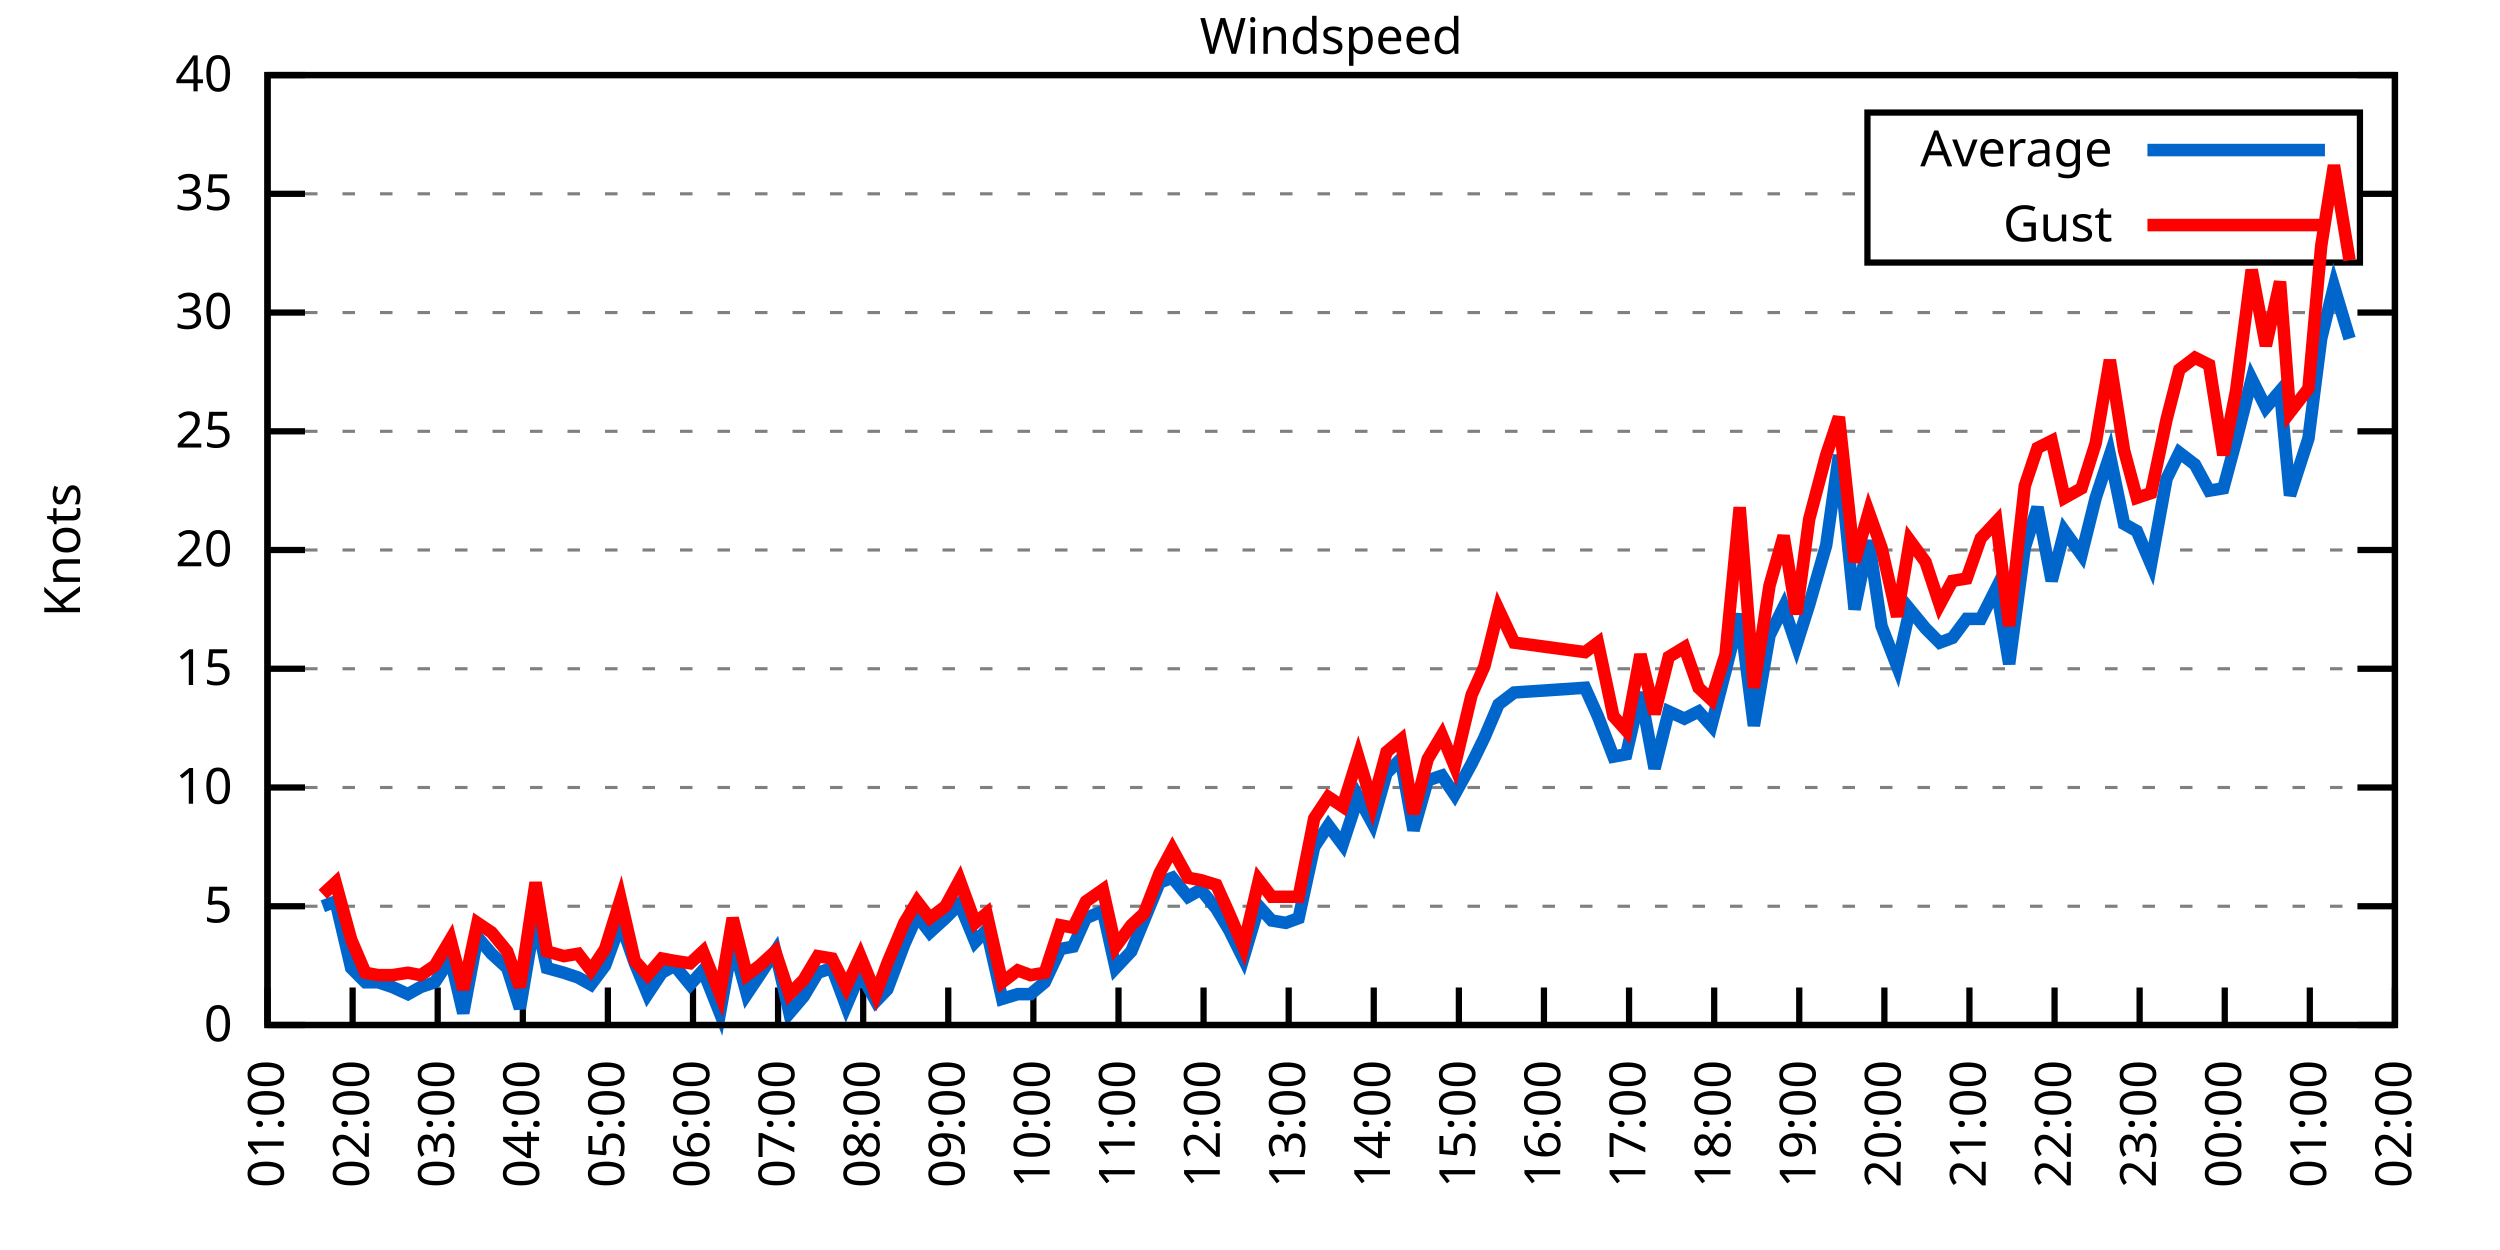
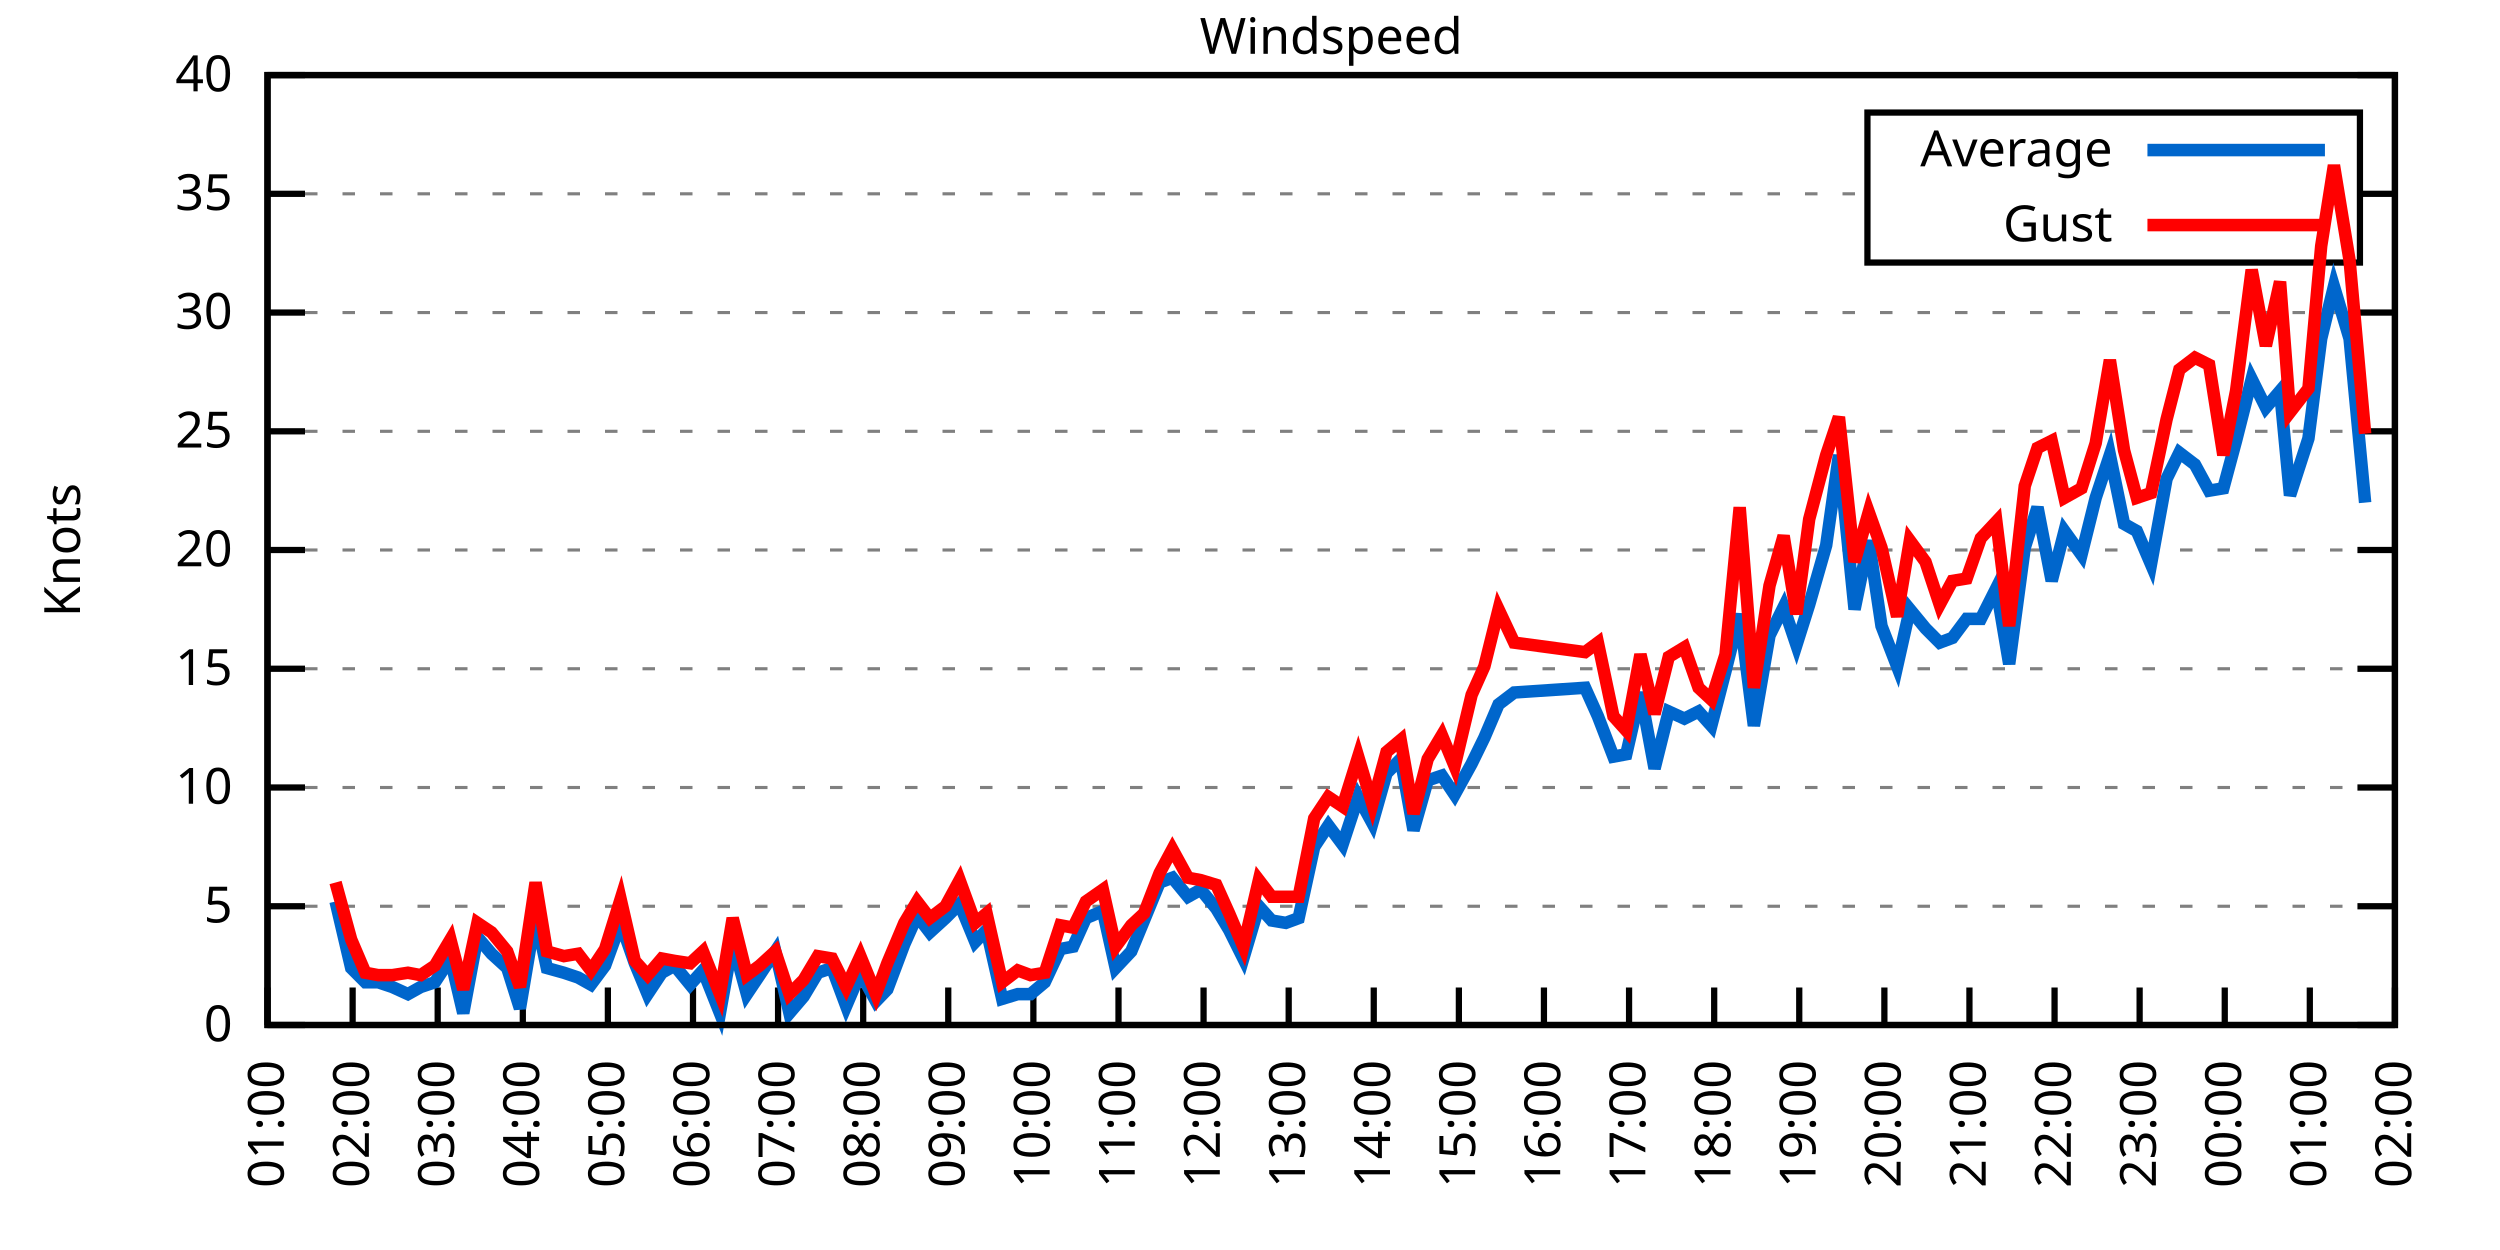
<svg xmlns="http://www.w3.org/2000/svg" xmlns:xlink="http://www.w3.org/1999/xlink" width="400" height="200" viewBox="0 0 400 200">
  <g id="gnuplot_canvas">
    <rect x="0" y="0" width="400" height="200" fill="none" />
    <defs>
      <circle id="gpDot" r="0.5" stroke-width="0.5" stroke="currentColor" />
      <path id="gpPt0" stroke-width="0.333" stroke="currentColor" d="M-1,0 h2 M0,-1 v2" />
      <path id="gpPt1" stroke-width="0.333" stroke="currentColor" d="M-1,-1 L1,1 M1,-1 L-1,1" />
      <path id="gpPt2" stroke-width="0.333" stroke="currentColor" d="M-1,0 L1,0 M0,-1 L0,1 M-1,-1 L1,1 M-1,1 L1,-1" />
      <rect id="gpPt3" stroke-width="0.333" stroke="currentColor" x="-1" y="-1" width="2" height="2" />
      <rect id="gpPt4" stroke-width="0.333" stroke="currentColor" fill="currentColor" x="-1" y="-1" width="2" height="2" />
      <circle id="gpPt5" stroke-width="0.333" stroke="currentColor" cx="0" cy="0" r="1" />
      <use xlink:href="#gpPt5" id="gpPt6" fill="currentColor" stroke="none" />
      <path id="gpPt7" stroke-width="0.333" stroke="currentColor" d="M0,-1.33 L-1.33,0.67 L1.33,0.67 z" />
      <use xlink:href="#gpPt7" id="gpPt8" fill="currentColor" stroke="none" />
      <use xlink:href="#gpPt7" id="gpPt9" stroke="currentColor" transform="rotate(180)" />
      <use xlink:href="#gpPt9" id="gpPt10" fill="currentColor" stroke="none" />
      <use xlink:href="#gpPt3" id="gpPt11" stroke="currentColor" transform="rotate(45)" />
      <use xlink:href="#gpPt11" id="gpPt12" fill="currentColor" stroke="none" />
      <path id="gpPt13" stroke-width="0.333" stroke="currentColor" d="M0,1.330 L1.265,0.411 L0.782,-1.067 L-0.782,-1.076 L-1.265,0.411 z" />
      <use xlink:href="#gpPt13" id="gpPt14" fill="currentColor" stroke="none" />
      <filter id="textbox" filterUnits="objectBoundingBox" x="0" y="0" height="1" width="1">
        <feFlood flood-color="white" flood-opacity="1" result="bgnd" />
        <feComposite in="SourceGraphic" in2="bgnd" operator="atop" />
      </filter>
      <filter id="greybox" filterUnits="objectBoundingBox" x="0" y="0" height="1" width="1">
        <feFlood flood-color="lightgrey" flood-opacity="1" result="grey" />
        <feComposite in="SourceGraphic" in2="grey" operator="atop" />
      </filter>
    </defs>
    <g fill="none" color="white" stroke="currentColor" stroke-width="1.00" stroke-linecap="butt" stroke-linejoin="miter">
</g>
    <g fill="none" color="black" stroke="currentColor" stroke-width="1.00" stroke-linecap="butt" stroke-linejoin="miter">
      <g stroke="none" shape-rendering="crispEdges">
        <polygon fill="rgb(255, 255, 255)" points="42.80,164.00 383.18,164.00 383.18,12.02 42.80,12.02 " />
      </g>
    </g>
    <g fill="none" color="black" stroke="currentColor" stroke-width="1.00" stroke-linecap="butt" stroke-linejoin="miter">
</g>
    <g fill="none" color="black" stroke="black" stroke-width="0.50" stroke-linecap="butt" stroke-linejoin="miter">
</g>
    <g fill="none" color="gray" stroke="currentColor" stroke-width="0.50" stroke-linecap="butt" stroke-linejoin="miter">
      <path stroke="gray" stroke-dasharray="2,4" class="gridline" d="M42.80,164.00 L383.19,164.00  " />
    </g>
    <g fill="none" color="gray" stroke="gray" stroke-width="1.00" stroke-linecap="butt" stroke-linejoin="miter">
</g>
    <g fill="none" color="black" stroke="currentColor" stroke-width="1.00" stroke-linecap="butt" stroke-linejoin="miter">
      <path stroke="black" d="M42.80,164.00 L48.80,164.00 M383.19,164.00 L377.19,164.00  " />
      <g transform="translate(37.20,166.60)" stroke="none" fill="black" font-family="Sans" font-size="8.00" text-anchor="end">
        <text>
          <tspan font-family="Sans"> 0</tspan>
        </text>
      </g>
    </g>
    <g fill="none" color="black" stroke="currentColor" stroke-width="1.00" stroke-linecap="butt" stroke-linejoin="miter">
</g>
    <g fill="none" color="black" stroke="black" stroke-width="0.50" stroke-linecap="butt" stroke-linejoin="miter">
</g>
    <g fill="none" color="gray" stroke="currentColor" stroke-width="0.50" stroke-linecap="butt" stroke-linejoin="miter">
      <path stroke="gray" stroke-dasharray="2,4" class="gridline" d="M42.80,145.00 L383.19,145.00  " />
    </g>
    <g fill="none" color="gray" stroke="gray" stroke-width="1.00" stroke-linecap="butt" stroke-linejoin="miter">
</g>
    <g fill="none" color="black" stroke="currentColor" stroke-width="1.00" stroke-linecap="butt" stroke-linejoin="miter">
      <path stroke="black" d="M42.80,145.00 L48.80,145.00 M383.19,145.00 L377.19,145.00  " />
      <g transform="translate(37.20,147.60)" stroke="none" fill="black" font-family="Sans" font-size="8.00" text-anchor="end">
        <text>
          <tspan font-family="Sans"> 5</tspan>
        </text>
      </g>
    </g>
    <g fill="none" color="black" stroke="currentColor" stroke-width="1.00" stroke-linecap="butt" stroke-linejoin="miter">
</g>
    <g fill="none" color="black" stroke="black" stroke-width="0.50" stroke-linecap="butt" stroke-linejoin="miter">
</g>
    <g fill="none" color="gray" stroke="currentColor" stroke-width="0.50" stroke-linecap="butt" stroke-linejoin="miter">
      <path stroke="gray" stroke-dasharray="2,4" class="gridline" d="M42.80,126.00 L383.19,126.00  " />
    </g>
    <g fill="none" color="gray" stroke="gray" stroke-width="1.00" stroke-linecap="butt" stroke-linejoin="miter">
</g>
    <g fill="none" color="black" stroke="currentColor" stroke-width="1.00" stroke-linecap="butt" stroke-linejoin="miter">
      <path stroke="black" d="M42.80,126.00 L48.80,126.00 M383.19,126.00 L377.19,126.00  " />
      <g transform="translate(37.20,128.60)" stroke="none" fill="black" font-family="Sans" font-size="8.00" text-anchor="end">
        <text>
          <tspan font-family="Sans"> 10</tspan>
        </text>
      </g>
    </g>
    <g fill="none" color="black" stroke="currentColor" stroke-width="1.00" stroke-linecap="butt" stroke-linejoin="miter">
</g>
    <g fill="none" color="black" stroke="black" stroke-width="0.50" stroke-linecap="butt" stroke-linejoin="miter">
</g>
    <g fill="none" color="gray" stroke="currentColor" stroke-width="0.50" stroke-linecap="butt" stroke-linejoin="miter">
      <path stroke="gray" stroke-dasharray="2,4" class="gridline" d="M42.80,107.00 L383.19,107.00  " />
    </g>
    <g fill="none" color="gray" stroke="gray" stroke-width="1.00" stroke-linecap="butt" stroke-linejoin="miter">
</g>
    <g fill="none" color="black" stroke="currentColor" stroke-width="1.00" stroke-linecap="butt" stroke-linejoin="miter">
      <path stroke="black" d="M42.80,107.00 L48.80,107.00 M383.19,107.00 L377.19,107.00  " />
      <g transform="translate(37.20,109.60)" stroke="none" fill="black" font-family="Sans" font-size="8.00" text-anchor="end">
        <text>
          <tspan font-family="Sans"> 15</tspan>
        </text>
      </g>
    </g>
    <g fill="none" color="black" stroke="currentColor" stroke-width="1.00" stroke-linecap="butt" stroke-linejoin="miter">
</g>
    <g fill="none" color="black" stroke="black" stroke-width="0.50" stroke-linecap="butt" stroke-linejoin="miter">
</g>
    <g fill="none" color="gray" stroke="currentColor" stroke-width="0.50" stroke-linecap="butt" stroke-linejoin="miter">
      <path stroke="gray" stroke-dasharray="2,4" class="gridline" d="M42.80,88.00 L383.19,88.00  " />
    </g>
    <g fill="none" color="gray" stroke="gray" stroke-width="1.00" stroke-linecap="butt" stroke-linejoin="miter">
</g>
    <g fill="none" color="black" stroke="currentColor" stroke-width="1.00" stroke-linecap="butt" stroke-linejoin="miter">
      <path stroke="black" d="M42.80,88.00 L48.80,88.00 M383.19,88.00 L377.19,88.00  " />
      <g transform="translate(37.20,90.60)" stroke="none" fill="black" font-family="Sans" font-size="8.00" text-anchor="end">
        <text>
          <tspan font-family="Sans"> 20</tspan>
        </text>
      </g>
    </g>
    <g fill="none" color="black" stroke="currentColor" stroke-width="1.00" stroke-linecap="butt" stroke-linejoin="miter">
</g>
    <g fill="none" color="black" stroke="black" stroke-width="0.50" stroke-linecap="butt" stroke-linejoin="miter">
</g>
    <g fill="none" color="gray" stroke="currentColor" stroke-width="0.50" stroke-linecap="butt" stroke-linejoin="miter">
      <path stroke="gray" stroke-dasharray="2,4" class="gridline" d="M42.80,69.01 L383.19,69.01  " />
    </g>
    <g fill="none" color="gray" stroke="gray" stroke-width="1.00" stroke-linecap="butt" stroke-linejoin="miter">
</g>
    <g fill="none" color="black" stroke="currentColor" stroke-width="1.00" stroke-linecap="butt" stroke-linejoin="miter">
      <path stroke="black" d="M42.80,69.01 L48.80,69.01 M383.19,69.01 L377.19,69.01  " />
      <g transform="translate(37.20,71.61)" stroke="none" fill="black" font-family="Sans" font-size="8.00" text-anchor="end">
        <text>
          <tspan font-family="Sans"> 25</tspan>
        </text>
      </g>
    </g>
    <g fill="none" color="black" stroke="currentColor" stroke-width="1.00" stroke-linecap="butt" stroke-linejoin="miter">
</g>
    <g fill="none" color="black" stroke="black" stroke-width="0.50" stroke-linecap="butt" stroke-linejoin="miter">
</g>
    <g fill="none" color="gray" stroke="currentColor" stroke-width="0.50" stroke-linecap="butt" stroke-linejoin="miter">
      <path stroke="gray" stroke-dasharray="2,4" class="gridline" d="M42.80,50.01 L383.19,50.01  " />
    </g>
    <g fill="none" color="gray" stroke="gray" stroke-width="1.00" stroke-linecap="butt" stroke-linejoin="miter">
</g>
    <g fill="none" color="black" stroke="currentColor" stroke-width="1.00" stroke-linecap="butt" stroke-linejoin="miter">
      <path stroke="black" d="M42.80,50.01 L48.80,50.01 M383.19,50.01 L377.19,50.01  " />
      <g transform="translate(37.20,52.61)" stroke="none" fill="black" font-family="Sans" font-size="8.00" text-anchor="end">
        <text>
          <tspan font-family="Sans"> 30</tspan>
        </text>
      </g>
    </g>
    <g fill="none" color="black" stroke="currentColor" stroke-width="1.00" stroke-linecap="butt" stroke-linejoin="miter">
</g>
    <g fill="none" color="black" stroke="black" stroke-width="0.50" stroke-linecap="butt" stroke-linejoin="miter">
</g>
    <g fill="none" color="gray" stroke="currentColor" stroke-width="0.50" stroke-linecap="butt" stroke-linejoin="miter">
      <path stroke="gray" stroke-dasharray="2,4" class="gridline" d="M42.80,31.01 L298.79,31.01 M377.59,31.01 L383.19,31.01  " />
    </g>
    <g fill="none" color="gray" stroke="gray" stroke-width="1.00" stroke-linecap="butt" stroke-linejoin="miter">
</g>
    <g fill="none" color="black" stroke="currentColor" stroke-width="1.00" stroke-linecap="butt" stroke-linejoin="miter">
      <path stroke="black" d="M42.80,31.01 L48.80,31.01 M383.19,31.01 L377.19,31.01  " />
      <g transform="translate(37.20,33.61)" stroke="none" fill="black" font-family="Sans" font-size="8.00" text-anchor="end">
        <text>
          <tspan font-family="Sans"> 35</tspan>
        </text>
      </g>
    </g>
    <g fill="none" color="black" stroke="currentColor" stroke-width="1.00" stroke-linecap="butt" stroke-linejoin="miter">
</g>
    <g fill="none" color="black" stroke="black" stroke-width="0.50" stroke-linecap="butt" stroke-linejoin="miter">
</g>
    <g fill="none" color="gray" stroke="currentColor" stroke-width="0.50" stroke-linecap="butt" stroke-linejoin="miter">
      <path stroke="gray" stroke-dasharray="2,4" class="gridline" d="M42.80,12.01 L383.19,12.01  " />
    </g>
    <g fill="none" color="gray" stroke="gray" stroke-width="1.00" stroke-linecap="butt" stroke-linejoin="miter">
</g>
    <g fill="none" color="black" stroke="currentColor" stroke-width="1.00" stroke-linecap="butt" stroke-linejoin="miter">
      <path stroke="black" d="M42.80,12.01 L48.80,12.01 M383.19,12.01 L377.19,12.01  " />
      <g transform="translate(37.20,14.61)" stroke="none" fill="black" font-family="Sans" font-size="8.00" text-anchor="end">
        <text>
          <tspan font-family="Sans"> 40</tspan>
        </text>
      </g>
    </g>
    <g fill="none" color="black" stroke="currentColor" stroke-width="1.00" stroke-linecap="butt" stroke-linejoin="miter">
      <path stroke="black" d="M42.80,164.00 L42.80,158.00  " />
      <g transform="translate(45.40,169.60) rotate(270.00)" stroke="none" fill="black" font-family="Sans" font-size="8.00" text-anchor="end">
        <text>
          <tspan font-family="Sans">01:00</tspan>
        </text>
      </g>
    </g>
    <g fill="none" color="black" stroke="currentColor" stroke-width="1.00" stroke-linecap="butt" stroke-linejoin="miter">
      <path stroke="black" d="M56.42,164.00 L56.42,158.00  " />
      <g transform="translate(59.02,169.60) rotate(270.00)" stroke="none" fill="black" font-family="Sans" font-size="8.00" text-anchor="end">
        <text>
          <tspan font-family="Sans">02:00</tspan>
        </text>
      </g>
    </g>
    <g fill="none" color="black" stroke="currentColor" stroke-width="1.00" stroke-linecap="butt" stroke-linejoin="miter">
      <path stroke="black" d="M70.03,164.00 L70.03,158.00  " />
      <g transform="translate(72.63,169.60) rotate(270.00)" stroke="none" fill="black" font-family="Sans" font-size="8.00" text-anchor="end">
        <text>
          <tspan font-family="Sans">03:00</tspan>
        </text>
      </g>
    </g>
    <g fill="none" color="black" stroke="currentColor" stroke-width="1.00" stroke-linecap="butt" stroke-linejoin="miter">
      <path stroke="black" d="M83.65,164.00 L83.65,158.00  " />
      <g transform="translate(86.25,169.60) rotate(270.00)" stroke="none" fill="black" font-family="Sans" font-size="8.00" text-anchor="end">
        <text>
          <tspan font-family="Sans">04:00</tspan>
        </text>
      </g>
    </g>
    <g fill="none" color="black" stroke="currentColor" stroke-width="1.00" stroke-linecap="butt" stroke-linejoin="miter">
      <path stroke="black" d="M97.26,164.00 L97.26,158.00  " />
      <g transform="translate(99.86,169.60) rotate(270.00)" stroke="none" fill="black" font-family="Sans" font-size="8.00" text-anchor="end">
        <text>
          <tspan font-family="Sans">05:00</tspan>
        </text>
      </g>
    </g>
    <g fill="none" color="black" stroke="currentColor" stroke-width="1.00" stroke-linecap="butt" stroke-linejoin="miter">
      <path stroke="black" d="M110.88,164.00 L110.88,158.00  " />
      <g transform="translate(113.48,169.60) rotate(270.00)" stroke="none" fill="black" font-family="Sans" font-size="8.00" text-anchor="end">
        <text>
          <tspan font-family="Sans">06:00</tspan>
        </text>
      </g>
    </g>
    <g fill="none" color="black" stroke="currentColor" stroke-width="1.00" stroke-linecap="butt" stroke-linejoin="miter">
      <path stroke="black" d="M124.49,164.00 L124.49,158.00  " />
      <g transform="translate(127.09,169.60) rotate(270.00)" stroke="none" fill="black" font-family="Sans" font-size="8.00" text-anchor="end">
        <text>
          <tspan font-family="Sans">07:00</tspan>
        </text>
      </g>
    </g>
    <g fill="none" color="black" stroke="currentColor" stroke-width="1.00" stroke-linecap="butt" stroke-linejoin="miter">
      <path stroke="black" d="M138.11,164.00 L138.11,158.00  " />
      <g transform="translate(140.71,169.60) rotate(270.00)" stroke="none" fill="black" font-family="Sans" font-size="8.00" text-anchor="end">
        <text>
          <tspan font-family="Sans">08:00</tspan>
        </text>
      </g>
    </g>
    <g fill="none" color="black" stroke="currentColor" stroke-width="1.00" stroke-linecap="butt" stroke-linejoin="miter">
      <path stroke="black" d="M151.72,164.00 L151.72,158.00  " />
      <g transform="translate(154.32,169.60) rotate(270.00)" stroke="none" fill="black" font-family="Sans" font-size="8.00" text-anchor="end">
        <text>
          <tspan font-family="Sans">09:00</tspan>
        </text>
      </g>
    </g>
    <g fill="none" color="black" stroke="currentColor" stroke-width="1.00" stroke-linecap="butt" stroke-linejoin="miter">
      <path stroke="black" d="M165.34,164.00 L165.34,158.00  " />
      <g transform="translate(167.94,169.60) rotate(270.00)" stroke="none" fill="black" font-family="Sans" font-size="8.00" text-anchor="end">
        <text>
          <tspan font-family="Sans">10:00</tspan>
        </text>
      </g>
    </g>
    <g fill="none" color="black" stroke="currentColor" stroke-width="1.00" stroke-linecap="butt" stroke-linejoin="miter">
      <path stroke="black" d="M178.96,164.00 L178.96,158.00  " />
      <g transform="translate(181.56,169.60) rotate(270.00)" stroke="none" fill="black" font-family="Sans" font-size="8.00" text-anchor="end">
        <text>
          <tspan font-family="Sans">11:00</tspan>
        </text>
      </g>
    </g>
    <g fill="none" color="black" stroke="currentColor" stroke-width="1.00" stroke-linecap="butt" stroke-linejoin="miter">
      <path stroke="black" d="M192.57,164.00 L192.57,158.00  " />
      <g transform="translate(195.17,169.60) rotate(270.00)" stroke="none" fill="black" font-family="Sans" font-size="8.00" text-anchor="end">
        <text>
          <tspan font-family="Sans">12:00</tspan>
        </text>
      </g>
    </g>
    <g fill="none" color="black" stroke="currentColor" stroke-width="1.00" stroke-linecap="butt" stroke-linejoin="miter">
      <path stroke="black" d="M206.19,164.00 L206.19,158.00  " />
      <g transform="translate(208.79,169.60) rotate(270.00)" stroke="none" fill="black" font-family="Sans" font-size="8.00" text-anchor="end">
        <text>
          <tspan font-family="Sans">13:00</tspan>
        </text>
      </g>
    </g>
    <g fill="none" color="black" stroke="currentColor" stroke-width="1.00" stroke-linecap="butt" stroke-linejoin="miter">
      <path stroke="black" d="M219.80,164.00 L219.80,158.00  " />
      <g transform="translate(222.40,169.60) rotate(270.00)" stroke="none" fill="black" font-family="Sans" font-size="8.00" text-anchor="end">
        <text>
          <tspan font-family="Sans">14:00</tspan>
        </text>
      </g>
    </g>
    <g fill="none" color="black" stroke="currentColor" stroke-width="1.00" stroke-linecap="butt" stroke-linejoin="miter">
      <path stroke="black" d="M233.42,164.00 L233.42,158.00  " />
      <g transform="translate(236.02,169.60) rotate(270.00)" stroke="none" fill="black" font-family="Sans" font-size="8.00" text-anchor="end">
        <text>
          <tspan font-family="Sans">15:00</tspan>
        </text>
      </g>
    </g>
    <g fill="none" color="black" stroke="currentColor" stroke-width="1.00" stroke-linecap="butt" stroke-linejoin="miter">
      <path stroke="black" d="M247.03,164.00 L247.03,158.00  " />
      <g transform="translate(249.63,169.60) rotate(270.00)" stroke="none" fill="black" font-family="Sans" font-size="8.00" text-anchor="end">
        <text>
          <tspan font-family="Sans">16:00</tspan>
        </text>
      </g>
    </g>
    <g fill="none" color="black" stroke="currentColor" stroke-width="1.00" stroke-linecap="butt" stroke-linejoin="miter">
      <path stroke="black" d="M260.65,164.00 L260.65,158.00  " />
      <g transform="translate(263.25,169.60) rotate(270.00)" stroke="none" fill="black" font-family="Sans" font-size="8.00" text-anchor="end">
        <text>
          <tspan font-family="Sans">17:00</tspan>
        </text>
      </g>
    </g>
    <g fill="none" color="black" stroke="currentColor" stroke-width="1.00" stroke-linecap="butt" stroke-linejoin="miter">
      <path stroke="black" d="M274.27,164.00 L274.27,158.00  " />
      <g transform="translate(276.87,169.60) rotate(270.00)" stroke="none" fill="black" font-family="Sans" font-size="8.00" text-anchor="end">
        <text>
          <tspan font-family="Sans">18:00</tspan>
        </text>
      </g>
    </g>
    <g fill="none" color="black" stroke="currentColor" stroke-width="1.00" stroke-linecap="butt" stroke-linejoin="miter">
      <path stroke="black" d="M287.88,164.00 L287.88,158.00  " />
      <g transform="translate(290.48,169.60) rotate(270.00)" stroke="none" fill="black" font-family="Sans" font-size="8.00" text-anchor="end">
        <text>
          <tspan font-family="Sans">19:00</tspan>
        </text>
      </g>
    </g>
    <g fill="none" color="black" stroke="currentColor" stroke-width="1.00" stroke-linecap="butt" stroke-linejoin="miter">
      <path stroke="black" d="M301.50,164.00 L301.50,158.00  " />
      <g transform="translate(304.10,169.60) rotate(270.00)" stroke="none" fill="black" font-family="Sans" font-size="8.00" text-anchor="end">
        <text>
          <tspan font-family="Sans">20:00</tspan>
        </text>
      </g>
    </g>
    <g fill="none" color="black" stroke="currentColor" stroke-width="1.00" stroke-linecap="butt" stroke-linejoin="miter">
      <path stroke="black" d="M315.11,164.00 L315.11,158.00  " />
      <g transform="translate(317.71,169.60) rotate(270.00)" stroke="none" fill="black" font-family="Sans" font-size="8.00" text-anchor="end">
        <text>
          <tspan font-family="Sans">21:00</tspan>
        </text>
      </g>
    </g>
    <g fill="none" color="black" stroke="currentColor" stroke-width="1.00" stroke-linecap="butt" stroke-linejoin="miter">
      <path stroke="black" d="M328.73,164.00 L328.73,158.00  " />
      <g transform="translate(331.33,169.60) rotate(270.00)" stroke="none" fill="black" font-family="Sans" font-size="8.00" text-anchor="end">
        <text>
          <tspan font-family="Sans">22:00</tspan>
        </text>
      </g>
    </g>
    <g fill="none" color="black" stroke="currentColor" stroke-width="1.00" stroke-linecap="butt" stroke-linejoin="miter">
      <path stroke="black" d="M342.34,164.00 L342.34,158.00  " />
      <g transform="translate(344.94,169.60) rotate(270.00)" stroke="none" fill="black" font-family="Sans" font-size="8.00" text-anchor="end">
        <text>
          <tspan font-family="Sans">23:00</tspan>
        </text>
      </g>
    </g>
    <g fill="none" color="black" stroke="currentColor" stroke-width="1.00" stroke-linecap="butt" stroke-linejoin="miter">
      <path stroke="black" d="M355.96,164.00 L355.96,158.00  " />
      <g transform="translate(358.56,169.60) rotate(270.00)" stroke="none" fill="black" font-family="Sans" font-size="8.00" text-anchor="end">
        <text>
          <tspan font-family="Sans">00:00</tspan>
        </text>
      </g>
    </g>
    <g fill="none" color="black" stroke="currentColor" stroke-width="1.00" stroke-linecap="butt" stroke-linejoin="miter">
      <path stroke="black" d="M369.57,164.00 L369.57,158.00  " />
      <g transform="translate(372.17,169.60) rotate(270.00)" stroke="none" fill="black" font-family="Sans" font-size="8.00" text-anchor="end">
        <text>
          <tspan font-family="Sans">01:00</tspan>
        </text>
      </g>
    </g>
    <g fill="none" color="black" stroke="currentColor" stroke-width="1.00" stroke-linecap="butt" stroke-linejoin="miter">
      <path stroke="black" d="M383.19,164.00 L383.19,158.00  " />
      <g transform="translate(385.79,169.60) rotate(270.00)" stroke="none" fill="black" font-family="Sans" font-size="8.00" text-anchor="end">
        <text>
          <tspan font-family="Sans">02:00</tspan>
        </text>
      </g>
    </g>
    <g fill="none" color="black" stroke="currentColor" stroke-width="1.00" stroke-linecap="butt" stroke-linejoin="miter">
</g>
    <g fill="none" color="black" stroke="currentColor" stroke-width="1.00" stroke-linecap="butt" stroke-linejoin="miter">
      <path stroke="black" d="M42.80,12.01 L42.80,164.00 L383.19,164.00 L383.19,12.01 L42.80,12.01 Z  " />
    </g>
    <g fill="none" color="black" stroke="currentColor" stroke-width="1.00" stroke-linecap="butt" stroke-linejoin="miter">
</g>
    <g fill="none" color="black" stroke="currentColor" stroke-width="1.00" stroke-linecap="butt" stroke-linejoin="miter">
      <path stroke="black" d="M298.79,42.01 L298.79,18.01 L377.59,18.01 L377.59,42.01 L298.79,42.01 Z  " />
    </g>
    <g id="Windspeed_plot_1">
      <g fill="none" color="white" stroke="black" stroke-width="2.00" stroke-linecap="butt" stroke-linejoin="miter">
</g>
      <g fill="none" color="black" stroke="currentColor" stroke-width="2.00" stroke-linecap="butt" stroke-linejoin="miter">
        <g transform="translate(337.99,26.61)" stroke="none" fill="black" font-family="Sans" font-size="8.00" text-anchor="end">
          <text>
            <tspan font-family="Sans">Average</tspan>
          </text>
        </g>
      </g>
      <g fill="none" color="black" stroke="currentColor" stroke-width="2.00" stroke-linecap="butt" stroke-linejoin="miter">
-         <path stroke="rgb(  0, 102, 204)" d="M343.59,24.01 L371.99,24.01 M51.65,145.00 L53.69,144.24 L56.19,154.88 L58.46,157.16 L60.50,157.16 L62.77,157.92   L65.27,159.06 L67.31,157.92 L69.58,157.16 L72.07,153.36 L74.12,162.10 L76.39,149.94 L78.65,152.60 L81.15,154.88   L83.19,161.34 L85.69,146.52 L87.50,154.88 L90.23,155.64 L92.50,156.40 L94.54,157.54 L96.81,154.50 L99.30,147.66   L101.57,154.12 L103.62,159.06 L105.89,155.64 L107.93,154.50 L110.42,157.54 L112.47,155.26 L115.19,162.10 L117.23,150.70   L119.50,159.06 L121.54,156.02 L124.04,152.22 L126.31,162.10 L128.58,159.44 L130.85,155.64 L133.12,154.88 L135.39,160.96   L137.66,155.64 L140.15,160.20 L141.97,158.30 L144.69,151.08 L146.73,146.52 L148.77,149.18 L151.27,146.90 L153.54,144.62   L156.04,150.70 L157.85,148.80 L160.35,159.82 L162.84,159.06 L164.89,159.06 L167.16,157.16 L169.65,151.84 L171.69,151.46   L173.74,146.90 L176.46,145.76 L178.50,154.88 L181.00,152.22 L183.04,147.28 L185.54,141.20 L187.58,140.44 L190.08,143.48   L192.12,142.34 L194.61,145.38 L196.66,148.80 L198.93,153.36 L201.42,145.00 L203.46,147.28 L205.73,147.66 L207.78,146.90   L210.27,135.50 L212.54,132.08 L214.81,135.12 L217.31,127.52 L219.58,131.70 L221.85,123.72 L224.11,121.44 L226.16,132.84   L228.43,124.86 L230.70,124.10 L232.74,127.14 L235.46,122.20 L237.50,118.02 L239.77,112.70 L242.27,110.80 L253.61,110.04   L255.66,114.60 L258.15,121.06 L260.20,120.68 L262.47,110.80 L264.73,122.96 L267.00,113.84 L269.50,114.98 L271.77,113.84   L273.81,116.12 L276.08,107.38 L278.35,98.26 L280.62,116.12 L283.12,101.68 L285.38,97.12 L287.43,103.20 L289.47,96.74   L292.19,87.25 L294.23,72.81 L296.73,97.50 L299.00,86.49 L301.04,100.16 L303.54,106.62 L305.58,97.50 L308.08,100.54   L310.35,102.82 L312.39,102.06 L314.66,99.02 L316.93,99.02 L319.42,94.08 L321.47,106.24 L323.96,87.63 L326.00,81.17   L328.27,92.94 L330.32,84.97 L333.04,88.76 L335.31,79.65 L337.58,72.81 L339.85,83.83 L341.89,84.97 L344.16,90.28   L346.65,76.61 L348.70,72.43 L351.19,74.33 L353.46,78.51 L355.73,78.13 L357.77,70.53 L360.27,60.65 L362.54,65.21   L364.81,62.55 L366.40,79.27 L369.35,70.15 L371.39,54.19 L373.43,45.83 L375.93,54.19  " />
+         <path stroke="rgb(  0, 102, 204)" d="M343.59,24.01 L371.99,24.01 M53.69,144.24 L56.19,154.88 L58.46,157.16 L60.50,157.16 L62.77,157.92 L65.27,159.06   L67.31,157.92 L69.58,157.16 L72.07,153.36 L74.12,162.10 L76.39,149.94 L78.65,152.60 L81.15,154.88 L83.19,161.34   L85.69,146.52 L87.50,154.88 L90.23,155.64 L92.50,156.40 L94.54,157.54 L96.81,154.50 L99.30,147.66 L101.57,154.12   L103.62,159.06 L105.89,155.64 L107.93,154.50 L110.42,157.54 L112.47,155.26 L115.19,162.10 L117.23,150.70 L119.50,159.06   L121.54,156.02 L124.04,152.22 L126.31,162.10 L128.58,159.44 L130.85,155.64 L133.12,154.88 L135.39,160.96 L137.66,155.64   L140.15,160.20 L141.97,158.30 L144.69,151.08 L146.73,146.52 L148.77,149.18 L151.27,146.90 L153.54,144.62 L156.04,150.70   L157.85,148.80 L160.35,159.82 L162.84,159.06 L164.89,159.06 L167.16,157.16 L169.65,151.84 L171.69,151.46 L173.74,146.90   L176.46,145.76 L178.50,154.88 L181.00,152.22 L183.04,147.28 L185.54,141.20 L187.58,140.44 L190.08,143.48 L192.12,142.34   L194.61,145.38 L196.66,148.80 L198.93,153.36 L201.42,145.00 L203.46,147.28 L205.73,147.66 L207.78,146.90 L210.27,135.50   L212.54,132.08 L214.81,135.12 L217.31,127.52 L219.58,131.70 L221.85,123.72 L224.11,121.44 L226.16,132.84 L228.43,124.86   L230.70,124.10 L232.74,127.14 L235.46,122.20 L237.50,118.02 L239.77,112.70 L242.27,110.80 L253.61,110.04 L255.66,114.60   L258.15,121.06 L260.20,120.68 L262.47,110.80 L264.73,122.96 L267.00,113.84 L269.50,114.98 L271.77,113.84 L273.81,116.12   L276.08,107.38 L278.35,98.26 L280.62,116.12 L283.12,101.68 L285.38,97.12 L287.43,103.20 L289.47,96.74 L292.19,87.25   L294.23,72.81 L296.73,97.50 L299.00,86.49 L301.04,100.16 L303.54,106.62 L305.58,97.50 L308.08,100.54 L310.35,102.82   L312.39,102.06 L314.66,99.02 L316.93,99.02 L319.42,94.08 L321.47,106.24 L323.96,87.63 L326.00,81.17 L328.27,92.94   L330.32,84.97 L333.04,88.76 L335.31,79.65 L337.58,72.81 L339.85,83.83 L341.89,84.97 L344.16,90.28 L346.65,76.61   L348.70,72.43 L351.19,74.33 L353.46,78.51 L355.73,78.13 L357.77,70.53 L360.27,60.65 L362.54,65.21 L364.81,62.55   L366.40,79.27 L369.35,70.15 L371.39,54.19 L373.43,45.83 L375.93,54.19 L378.42,80.41  " />
      </g>
    </g>
    <g id="Windspeed_plot_2">
      <g fill="none" color="black" stroke="currentColor" stroke-width="2.00" stroke-linecap="butt" stroke-linejoin="miter">
        <g transform="translate(337.99,38.61)" stroke="none" fill="black" font-family="Sans" font-size="8.00" text-anchor="end">
          <text>
            <tspan font-family="Sans">Gust</tspan>
          </text>
        </g>
      </g>
      <g fill="none" color="black" stroke="currentColor" stroke-width="2.00" stroke-linecap="butt" stroke-linejoin="miter">
-         <path stroke="rgb(255,   0,   0)" d="M343.59,36.01 L371.99,36.01 M51.65,143.10 L53.69,141.20 L56.19,150.32 L58.46,155.64 L60.50,156.02 L62.77,156.02   L65.27,155.64 L67.31,156.02 L69.58,154.50 L72.07,150.32 L74.12,158.30 L76.39,147.66 L78.65,149.18 L81.15,152.22   L83.19,157.92 L85.69,141.20 L87.50,152.22 L90.23,152.98 L92.50,152.60 L94.54,155.26 L96.81,151.84 L99.30,143.86   L101.57,153.74 L103.62,156.02 L105.89,153.36 L107.93,153.74 L110.42,154.12 L112.47,152.22 L115.19,159.06 L117.23,146.90   L119.50,156.02 L121.54,154.50 L124.04,152.22 L126.31,159.06 L128.58,156.78 L130.85,152.98 L133.12,153.36 L135.39,157.92   L137.66,152.98 L140.15,159.06 L141.97,154.12 L144.69,147.66 L146.73,144.24 L148.77,146.90 L151.27,145.00 L153.54,140.82   L156.04,147.66 L157.85,146.14 L160.35,157.16 L162.84,155.26 L164.89,156.02 L167.16,155.64 L169.65,148.04 L171.69,148.42   L173.74,144.24 L176.46,142.34 L178.50,151.46 L181.00,148.04 L183.04,146.14 L185.54,139.68 L187.58,135.88 L190.08,140.44   L192.12,140.82 L194.61,141.58 L196.66,146.14 L198.93,151.46 L201.42,140.82 L203.46,143.48 L205.73,143.48 L207.78,143.48   L210.27,130.94 L212.54,127.52 L214.81,129.04 L217.31,121.06 L219.58,128.66 L221.85,120.30 L224.11,118.40 L226.16,130.18   L228.43,121.44 L230.70,117.64 L232.74,122.58 L235.46,111.18 L237.50,106.62 L239.77,97.50 L242.27,102.82 L253.61,104.34   L255.66,102.82 L258.15,114.60 L260.20,116.88 L262.47,104.72 L264.73,114.22 L267.00,105.10 L269.50,103.58 L271.77,110.04   L273.81,111.94 L276.08,104.72 L278.35,81.17 L280.62,110.04 L283.12,93.70 L285.38,85.73 L287.43,98.26 L289.47,83.07   L292.19,72.81 L294.23,66.73 L296.73,89.90 L299.00,81.93 L301.04,87.63 L303.54,98.64 L305.58,86.49 L308.08,89.90   L310.35,96.74 L312.39,92.94 L314.66,92.56 L316.93,86.11 L319.42,83.45 L321.47,100.16 L323.96,77.75 L326.00,71.67   L328.27,70.53 L330.32,79.65 L333.04,78.13 L335.31,70.91 L337.58,57.61 L339.85,72.05 L341.89,79.65 L344.16,78.89   L346.65,67.11 L348.70,59.13 L351.19,57.23 L353.46,58.37 L355.73,72.81 L357.77,62.55 L360.27,43.17 L362.54,55.33   L364.81,45.07 L366.40,65.97 L369.35,62.17 L371.39,39.37 L373.43,26.45 L375.93,41.65  " />
+         <path stroke="rgb(255,   0,   0)" d="M343.59,36.01 L371.99,36.01 M53.69,141.20 L56.19,150.32 L58.46,155.64 L60.50,156.02 L62.77,156.02 L65.27,155.64   L67.31,156.02 L69.58,154.50 L72.07,150.32 L74.12,158.30 L76.39,147.66 L78.65,149.18 L81.15,152.22 L83.19,157.92   L85.69,141.20 L87.50,152.22 L90.23,152.98 L92.50,152.60 L94.54,155.26 L96.81,151.84 L99.30,143.86 L101.57,153.74   L103.62,156.02 L105.89,153.36 L107.93,153.74 L110.42,154.12 L112.47,152.22 L115.19,159.06 L117.23,146.90 L119.50,156.02   L121.54,154.50 L124.04,152.22 L126.31,159.06 L128.58,156.78 L130.85,152.98 L133.12,153.36 L135.39,157.92 L137.66,152.98   L140.15,159.06 L141.97,154.12 L144.69,147.66 L146.73,144.24 L148.77,146.90 L151.27,145.00 L153.54,140.82 L156.04,147.66   L157.85,146.14 L160.35,157.16 L162.84,155.26 L164.89,156.02 L167.16,155.64 L169.65,148.04 L171.69,148.42 L173.74,144.24   L176.46,142.34 L178.50,151.46 L181.00,148.04 L183.04,146.14 L185.54,139.68 L187.58,135.88 L190.08,140.44 L192.12,140.82   L194.61,141.58 L196.66,146.14 L198.93,151.46 L201.42,140.82 L203.46,143.48 L205.73,143.48 L207.78,143.48 L210.27,130.94   L212.54,127.52 L214.81,129.04 L217.31,121.06 L219.58,128.66 L221.85,120.30 L224.11,118.40 L226.16,130.18 L228.43,121.44   L230.70,117.64 L232.74,122.58 L235.46,111.18 L237.50,106.62 L239.77,97.50 L242.27,102.82 L253.61,104.34 L255.66,102.82   L258.15,114.60 L260.20,116.88 L262.47,104.72 L264.73,114.22 L267.00,105.10 L269.50,103.58 L271.77,110.04 L273.81,111.94   L276.08,104.72 L278.35,81.17 L280.62,110.04 L283.12,93.70 L285.38,85.73 L287.43,98.26 L289.47,83.07 L292.19,72.81   L294.23,66.73 L296.73,89.90 L299.00,81.93 L301.04,87.63 L303.54,98.64 L305.58,86.49 L308.08,89.90 L310.35,96.74   L312.39,92.94 L314.66,92.56 L316.93,86.11 L319.42,83.45 L321.47,100.16 L323.96,77.75 L326.00,71.67 L328.27,70.53   L330.32,79.65 L333.04,78.13 L335.31,70.91 L337.58,57.61 L339.85,72.05 L341.89,79.65 L344.16,78.89 L346.65,67.11   L348.70,59.13 L351.19,57.23 L353.46,58.37 L355.73,72.81 L357.77,62.55 L360.27,43.17 L362.54,55.33 L364.81,45.07   L366.40,65.97 L369.35,62.17 L371.39,39.37 L373.43,26.45 L375.93,41.65 L378.42,69.39  " />
      </g>
    </g>
    <g fill="none" color="black" stroke="currentColor" stroke-width="2.00" stroke-linecap="butt" stroke-linejoin="miter">
</g>
    <g fill="none" color="black" stroke="black" stroke-width="1.00" stroke-linecap="butt" stroke-linejoin="miter">
</g>
    <g fill="none" color="black" stroke="currentColor" stroke-width="1.00" stroke-linecap="butt" stroke-linejoin="miter">
      <path stroke="black" d="M42.80,12.01 L42.80,164.00 L383.19,164.00 L383.19,12.01 L42.80,12.01 Z  " />
      <g transform="translate(12.80,88.01) rotate(270.00)" stroke="none" fill="black" font-family="Sans" font-size="8.00" text-anchor="middle">
        <text>
          <tspan font-family="Sans">Knots</tspan>
        </text>
      </g>
    </g>
    <g fill="none" color="black" stroke="currentColor" stroke-width="1.00" stroke-linecap="butt" stroke-linejoin="miter">
</g>
    <g fill="none" color="black" stroke="currentColor" stroke-width="1.00" stroke-linecap="butt" stroke-linejoin="miter">
      <g transform="translate(212.99,8.61)" stroke="none" fill="black" font-family="Sans" font-size="8.00" text-anchor="middle">
        <text>
          <tspan font-family="Sans">Windspeed</tspan>
        </text>
      </g>
    </g>
    <g fill="none" color="black" stroke="currentColor" stroke-width="1.00" stroke-linecap="butt" stroke-linejoin="miter">
</g>
  </g>
</svg>
